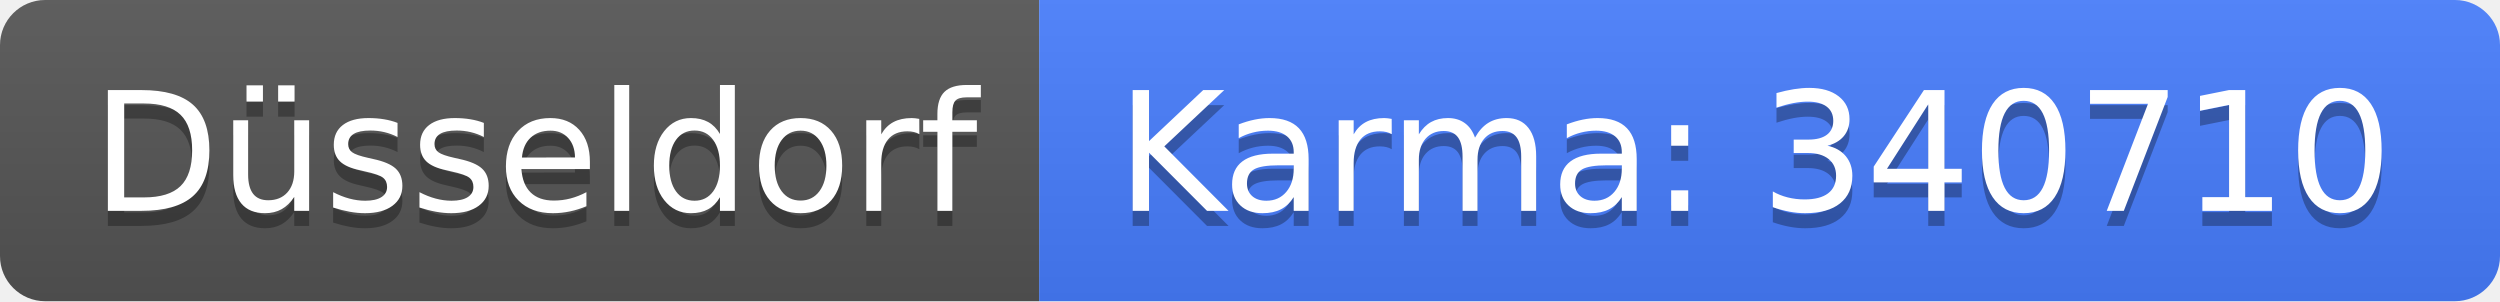
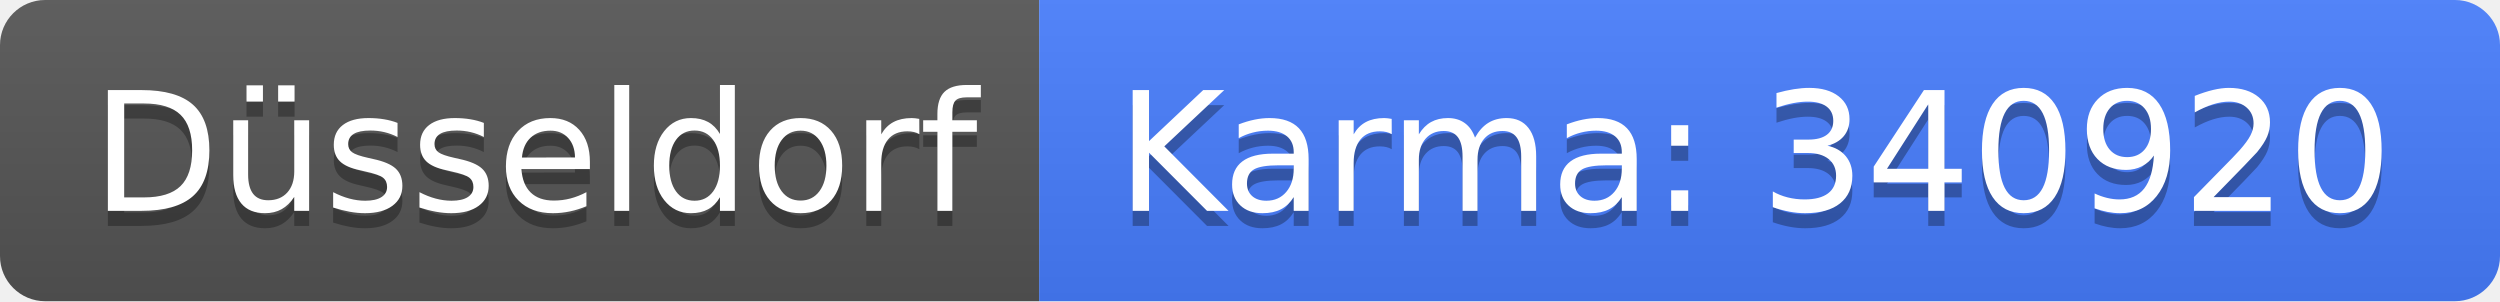
<svg xmlns="http://www.w3.org/2000/svg" width="166" height="20">
  <linearGradient id="b" x2="0" y2="100%">
    <stop offset="0" stop-color="#bbb" stop-opacity=".1" />
    <stop offset="1" stop-opacity=".1" />
  </linearGradient>
  <clipPath id="a">
    <rect width="166" height="20" rx="3" fill="#fff" />
  </clipPath>
  <g clip-path="url(#a)">
    <path fill="#555" d="M0 0h69v20H0z" />
    <path fill="#477eff" d="M69 0h97v20H69z" />
    <path fill="url(#b)" d="M0 0h166v20H0z" />
  </g>
  <g fill="#fff" text-anchor="middle" font-family="DejaVu Sans,Verdana,Geneva,sans-serif" font-size="110">
    <text x="355" y="150" fill="#010101" fill-opacity=".3" transform="scale(.1)" textLength="590">Düsseldorf</text>
    <text x="355" y="140" transform="scale(.1)" textLength="590">Düsseldorf</text>
-     <text x="1165" y="150" fill="#010101" fill-opacity=".3" transform="scale(.1)" textLength="870">Karma: 340710</text>
-     <text x="1165" y="140" transform="scale(.1)" textLength="870">Karma: 340710</text>
+     <text x="1165" y="150" fill="#010101" fill-opacity=".3" transform="scale(.1)" textLength="870">Karma: 340920</text>
+     <text x="1165" y="140" transform="scale(.1)" textLength="870">Karma: 340920</text>
  </g>
</svg>
